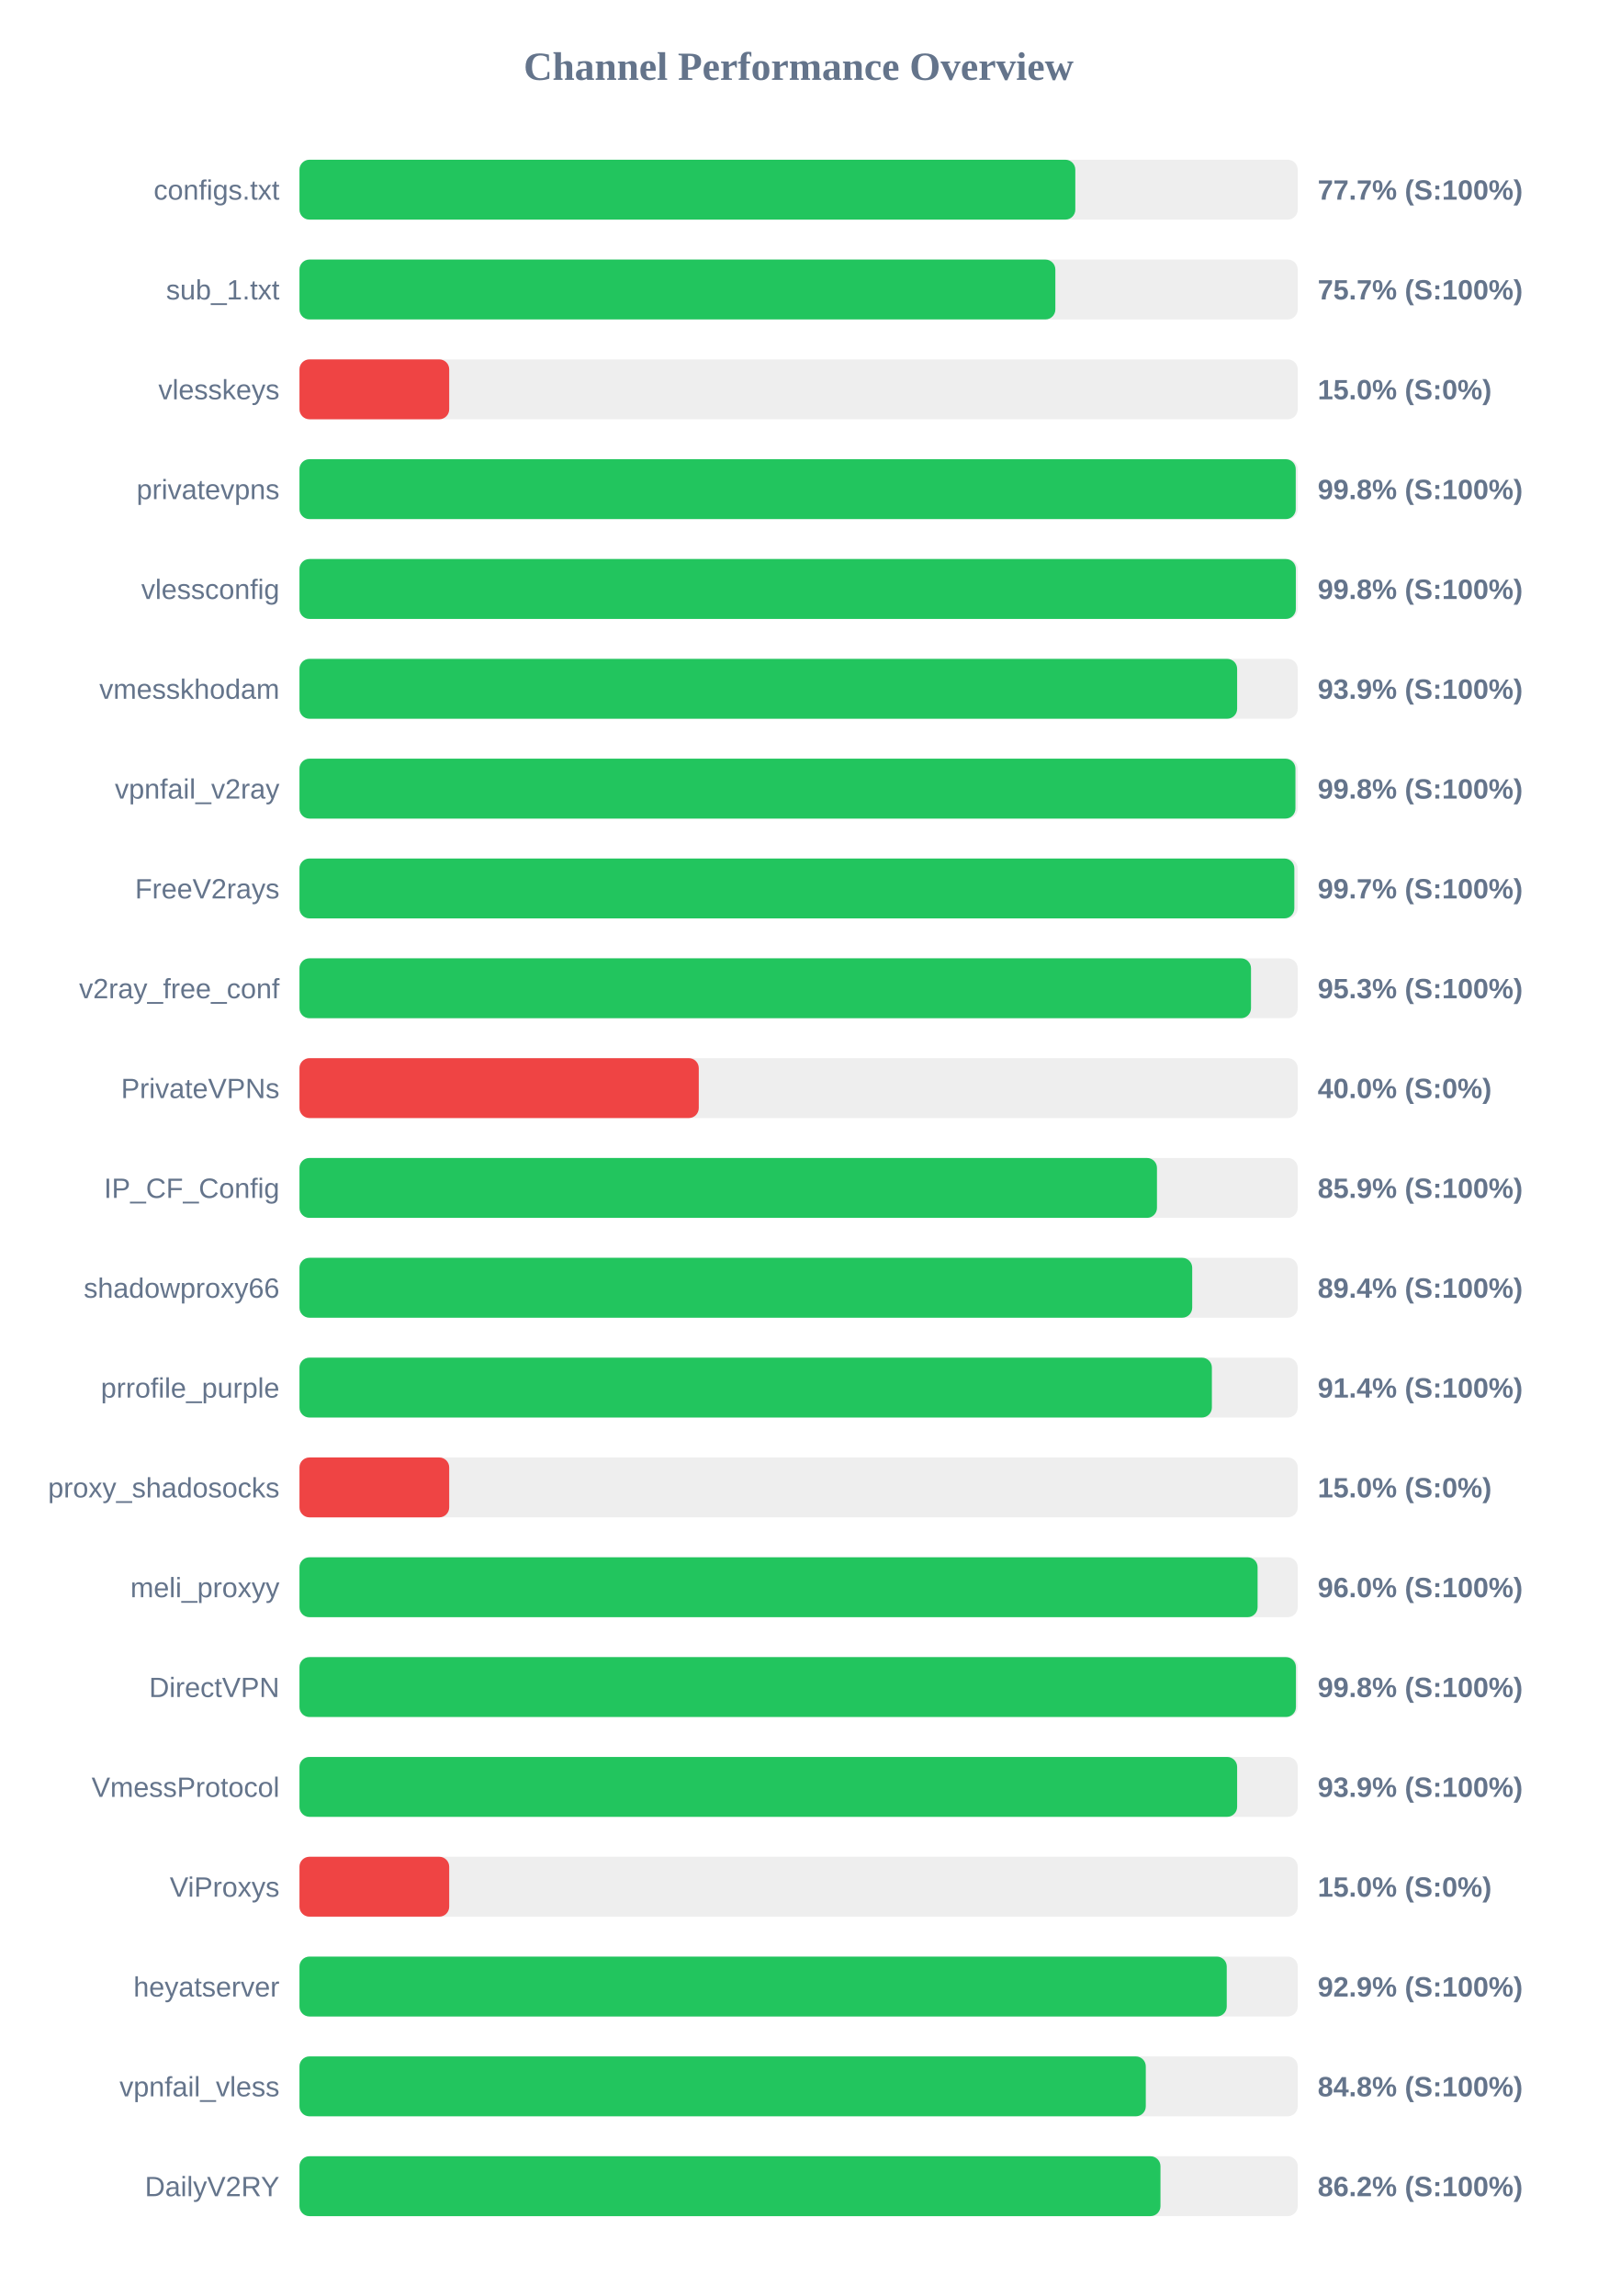
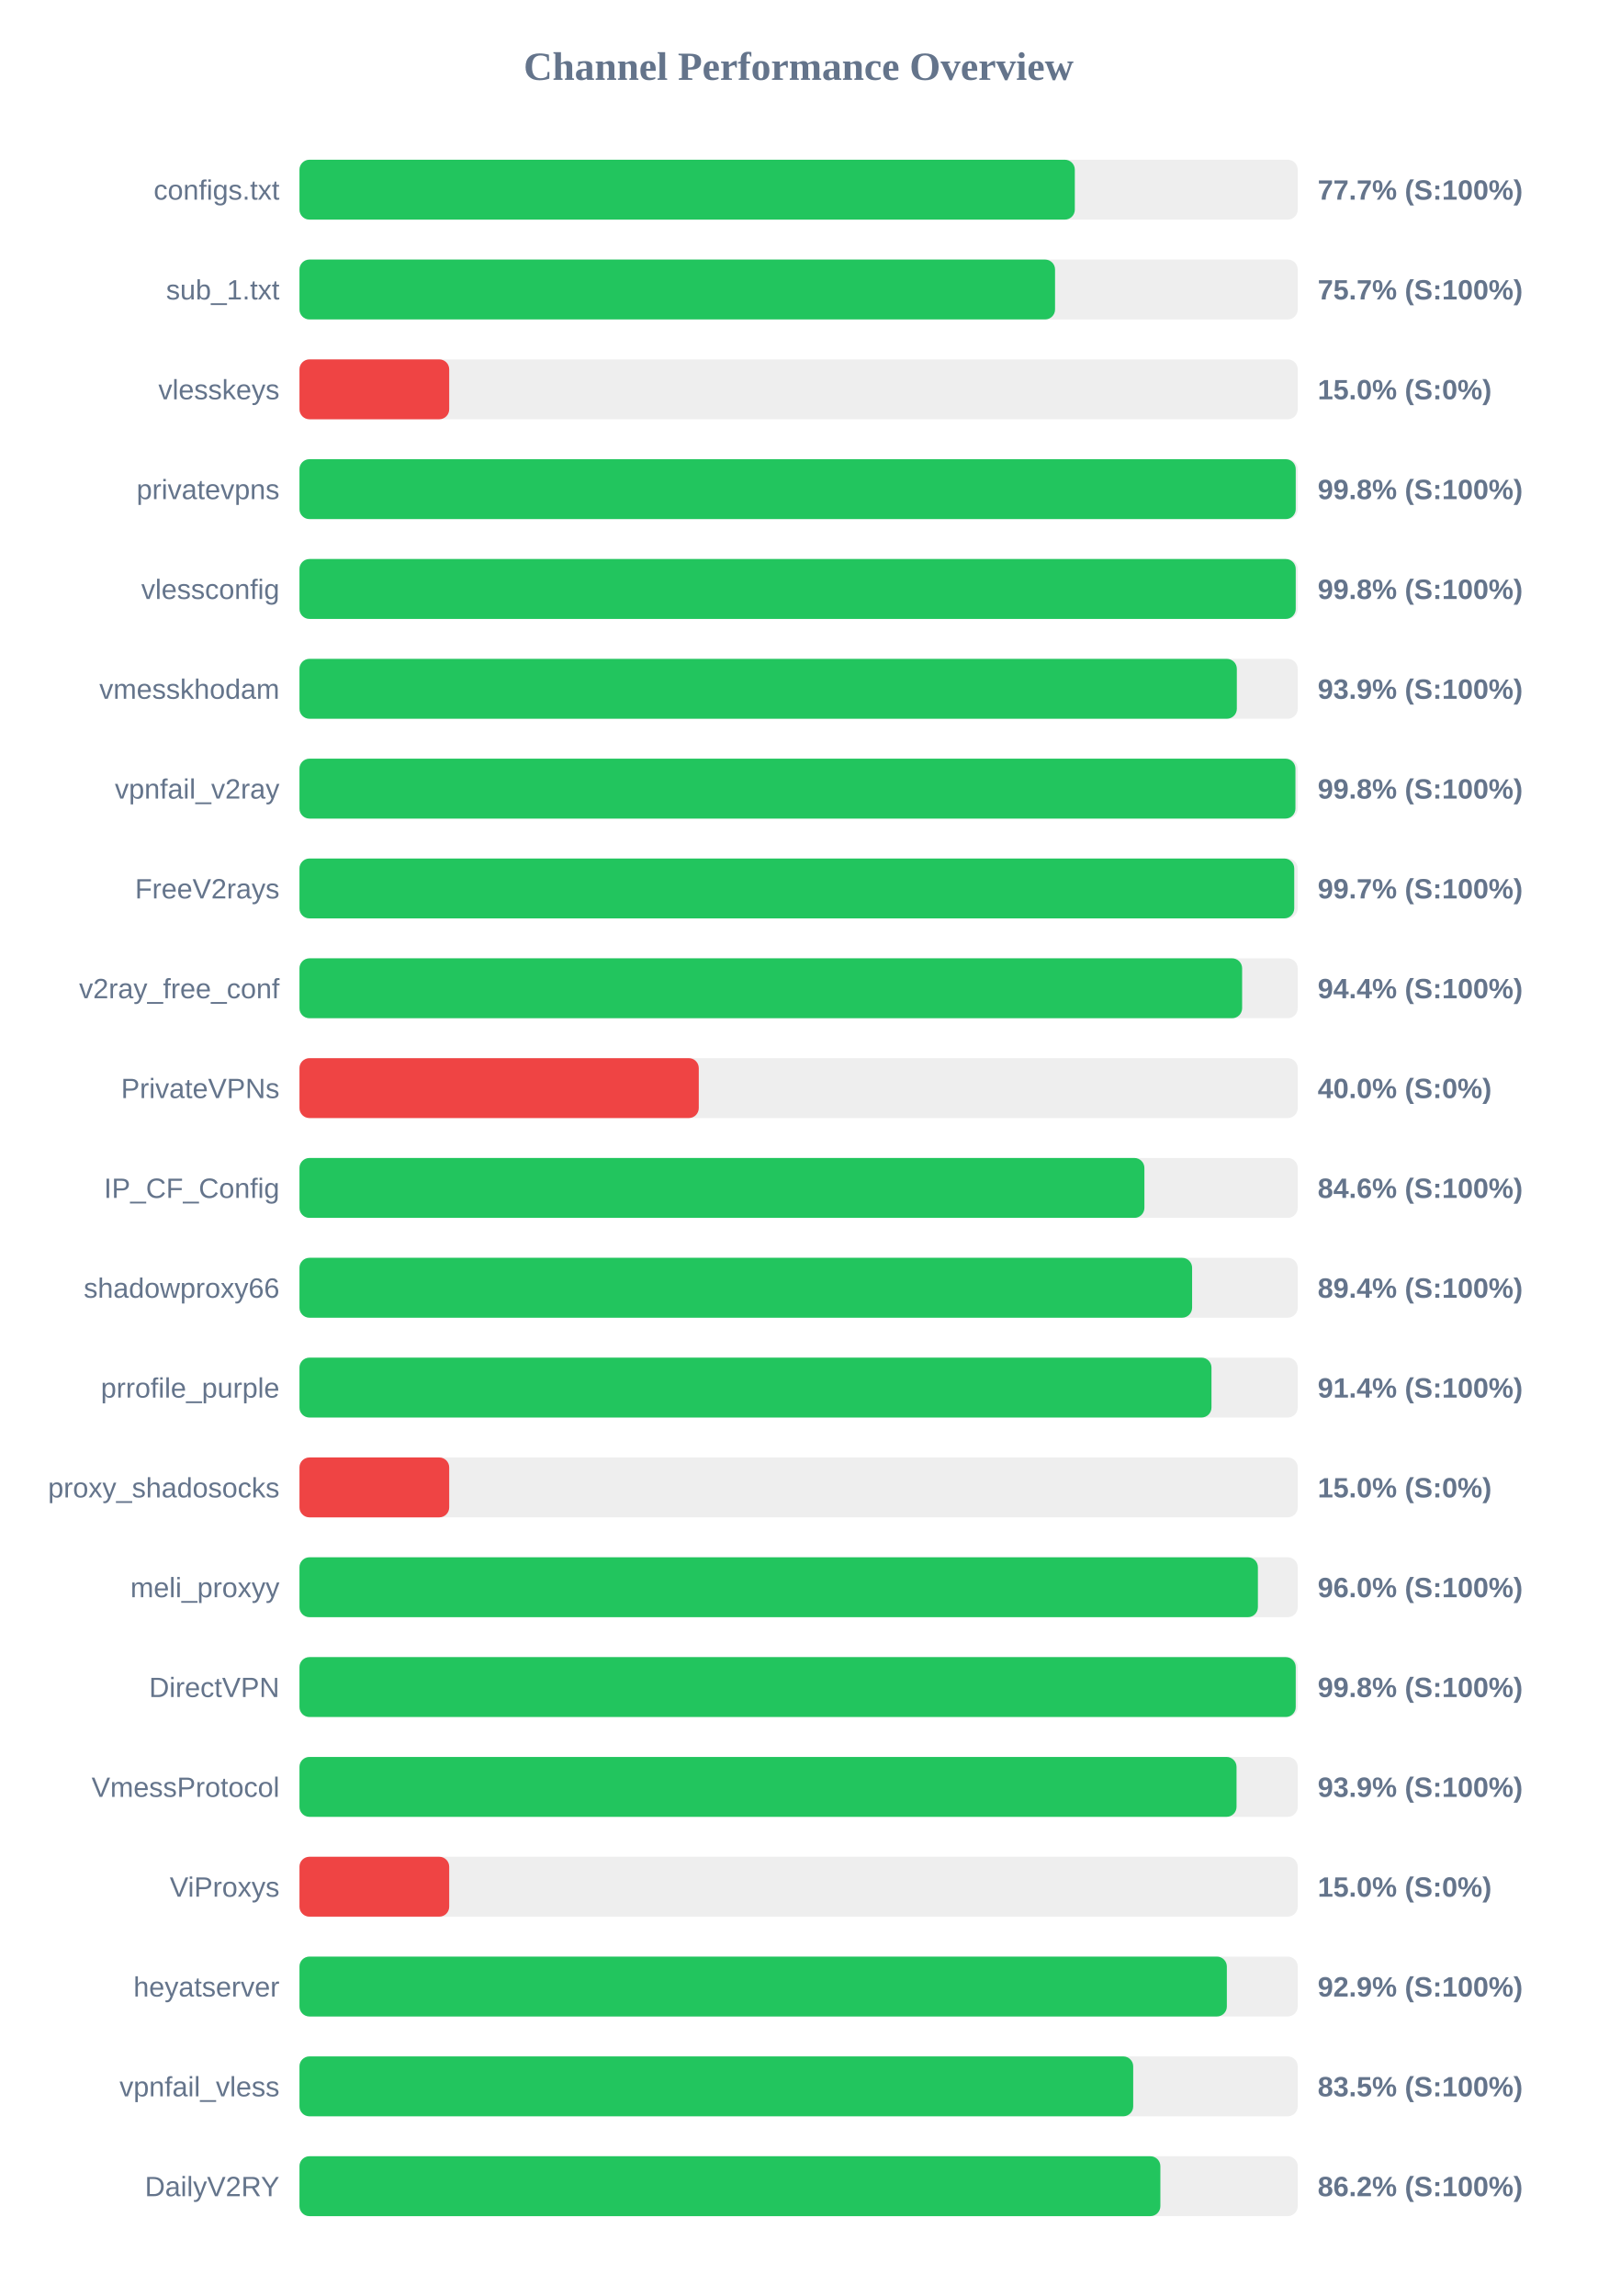
<svg xmlns="http://www.w3.org/2000/svg" width="800" height="1150" version="1.1">
  <style>
        .row { font: 14px Arial; fill: #64748b; }
        .score { font: bold 14px Arial; fill: #64748b; }
    </style>
  <text x="400" y="40" text-anchor="middle" font-size="20px" font-weight="bold" fill="#64748b">Channel Performance Overview</text>
  <rect x="150" y="80" width="500" height="30" fill="#eee" rx="5" />
-   <rect x="150" y="80" width="388.6" height="30" fill="#22c55e" rx="5" />
+   <rect x="150" y="80" width="388.35" height="30" fill="#22c55e" rx="5" />
  <text x="140" y="100" text-anchor="end" class="row">configs.txt</text>
  <text x="660" y="100" text-anchor="start" class="score">77.7% (S:100%)</text>
  <rect x="150" y="130" width="500" height="30" fill="#eee" rx="5" />
-   <rect x="150" y="130" width="378.6" height="30" fill="#22c55e" rx="5" />
+   <rect x="150" y="130" width="378.45" height="30" fill="#22c55e" rx="5" />
  <text x="140" y="150" text-anchor="end" class="row">sub_1.txt</text>
  <text x="660" y="150" text-anchor="start" class="score">75.7% (S:100%)</text>
  <rect x="150" y="180" width="500" height="30" fill="#eee" rx="5" />
  <rect x="150" y="180" width="75.0" height="30" fill="#ef4444" rx="5" />
  <text x="140" y="200" text-anchor="end" class="row">vlesskeys</text>
  <text x="660" y="200" text-anchor="start" class="score">15.0% (S:0%)</text>
  <rect x="150" y="230" width="500" height="30" fill="#eee" rx="5" />
  <rect x="150" y="230" width="499.0" height="30" fill="#22c55e" rx="5" />
  <text x="140" y="250" text-anchor="end" class="row">privatevpns</text>
  <text x="660" y="250" text-anchor="start" class="score">99.8% (S:100%)</text>
  <rect x="150" y="280" width="500" height="30" fill="#eee" rx="5" />
-   <rect x="150" y="280" width="499.05" height="30" fill="#22c55e" rx="5" />
+   <rect x="150" y="280" width="499.0" height="30" fill="#22c55e" rx="5" />
  <text x="140" y="300" text-anchor="end" class="row">vlessconfig</text>
  <text x="660" y="300" text-anchor="start" class="score">99.8% (S:100%)</text>
  <rect x="150" y="330" width="500" height="30" fill="#eee" rx="5" />
-   <rect x="150" y="330" width="469.65" height="30" fill="#22c55e" rx="5" />
+   <rect x="150" y="330" width="469.5" height="30" fill="#22c55e" rx="5" />
  <text x="140" y="350" text-anchor="end" class="row">vmesskhodam</text>
  <text x="660" y="350" text-anchor="start" class="score">93.9% (S:100%)</text>
  <rect x="150" y="380" width="500" height="30" fill="#eee" rx="5" />
  <rect x="150" y="380" width="498.85" height="30" fill="#22c55e" rx="5" />
  <text x="140" y="400" text-anchor="end" class="row">vpnfail_v2ray</text>
  <text x="660" y="400" text-anchor="start" class="score">99.8% (S:100%)</text>
  <rect x="150" y="430" width="500" height="30" fill="#eee" rx="5" />
-   <rect x="150" y="430" width="498.3" height="30" fill="#22c55e" rx="5" />
+   <rect x="150" y="430" width="498.25" height="30" fill="#22c55e" rx="5" />
  <text x="140" y="450" text-anchor="end" class="row">FreeV2rays</text>
  <text x="660" y="450" text-anchor="start" class="score">99.7% (S:100%)</text>
  <rect x="150" y="480" width="500" height="30" fill="#eee" rx="5" />
-   <rect x="150" y="480" width="476.6" height="30" fill="#22c55e" rx="5" />
+   <rect x="150" y="480" width="472.15" height="30" fill="#22c55e" rx="5" />
  <text x="140" y="500" text-anchor="end" class="row">v2ray_free_conf</text>
-   <text x="660" y="500" text-anchor="start" class="score">95.3% (S:100%)</text>
+   <text x="660" y="500" text-anchor="start" class="score">94.4% (S:100%)</text>
  <rect x="150" y="530" width="500" height="30" fill="#eee" rx="5" />
  <rect x="150" y="530" width="200.0" height="30" fill="#ef4444" rx="5" />
  <text x="140" y="550" text-anchor="end" class="row">PrivateVPNs</text>
  <text x="660" y="550" text-anchor="start" class="score">40.0% (S:0%)</text>
  <rect x="150" y="580" width="500" height="30" fill="#eee" rx="5" />
-   <rect x="150" y="580" width="429.5" height="30" fill="#22c55e" rx="5" />
+   <rect x="150" y="580" width="423.2" height="30" fill="#22c55e" rx="5" />
  <text x="140" y="600" text-anchor="end" class="row">IP_CF_Config</text>
-   <text x="660" y="600" text-anchor="start" class="score">85.9% (S:100%)</text>
+   <text x="660" y="600" text-anchor="start" class="score">84.6% (S:100%)</text>
  <rect x="150" y="630" width="500" height="30" fill="#eee" rx="5" />
-   <rect x="150" y="630" width="447.15" height="30" fill="#22c55e" rx="5" />
+   <rect x="150" y="630" width="447.1" height="30" fill="#22c55e" rx="5" />
  <text x="140" y="650" text-anchor="end" class="row">shadowproxy66</text>
  <text x="660" y="650" text-anchor="start" class="score">89.4% (S:100%)</text>
  <rect x="150" y="680" width="500" height="30" fill="#eee" rx="5" />
-   <rect x="150" y="680" width="457.0" height="30" fill="#22c55e" rx="5" />
+   <rect x="150" y="680" width="456.8" height="30" fill="#22c55e" rx="5" />
  <text x="140" y="700" text-anchor="end" class="row">prrofile_purple</text>
  <text x="660" y="700" text-anchor="start" class="score">91.4% (S:100%)</text>
  <rect x="150" y="730" width="500" height="30" fill="#eee" rx="5" />
  <rect x="150" y="730" width="75.0" height="30" fill="#ef4444" rx="5" />
  <text x="140" y="750" text-anchor="end" class="row">proxy_shadosocks</text>
  <text x="660" y="750" text-anchor="start" class="score">15.0% (S:0%)</text>
  <rect x="150" y="780" width="500" height="30" fill="#eee" rx="5" />
-   <rect x="150" y="780" width="479.9" height="30" fill="#22c55e" rx="5" />
+   <rect x="150" y="780" width="480.05" height="30" fill="#22c55e" rx="5" />
  <text x="140" y="800" text-anchor="end" class="row">meli_proxyy</text>
  <text x="660" y="800" text-anchor="start" class="score">96.0% (S:100%)</text>
  <rect x="150" y="830" width="500" height="30" fill="#eee" rx="5" />
-   <rect x="150" y="830" width="499.1" height="30" fill="#22c55e" rx="5" />
+   <rect x="150" y="830" width="499.0" height="30" fill="#22c55e" rx="5" />
  <text x="140" y="850" text-anchor="end" class="row">DirectVPN</text>
  <text x="660" y="850" text-anchor="start" class="score">99.8% (S:100%)</text>
  <rect x="150" y="880" width="500" height="30" fill="#eee" rx="5" />
-   <rect x="150" y="880" width="469.65" height="30" fill="#22c55e" rx="5" />
+   <rect x="150" y="880" width="469.35" height="30" fill="#22c55e" rx="5" />
  <text x="140" y="900" text-anchor="end" class="row">VmessProtocol</text>
  <text x="660" y="900" text-anchor="start" class="score">93.9% (S:100%)</text>
  <rect x="150" y="930" width="500" height="30" fill="#eee" rx="5" />
  <rect x="150" y="930" width="75.0" height="30" fill="#ef4444" rx="5" />
  <text x="140" y="950" text-anchor="end" class="row">ViProxys</text>
  <text x="660" y="950" text-anchor="start" class="score">15.0% (S:0%)</text>
  <rect x="150" y="980" width="500" height="30" fill="#eee" rx="5" />
-   <rect x="150" y="980" width="464.45" height="30" fill="#22c55e" rx="5" />
+   <rect x="150" y="980" width="464.5" height="30" fill="#22c55e" rx="5" />
  <text x="140" y="1000" text-anchor="end" class="row">heyatserver</text>
  <text x="660" y="1000" text-anchor="start" class="score">92.9% (S:100%)</text>
  <rect x="150" y="1030" width="500" height="30" fill="#eee" rx="5" />
-   <rect x="150" y="1030" width="423.9" height="30" fill="#22c55e" rx="5" />
+   <rect x="150" y="1030" width="417.6" height="30" fill="#22c55e" rx="5" />
  <text x="140" y="1050" text-anchor="end" class="row">vpnfail_vless</text>
-   <text x="660" y="1050" text-anchor="start" class="score">84.8% (S:100%)</text>
+   <text x="660" y="1050" text-anchor="start" class="score">83.5% (S:100%)</text>
  <rect x="150" y="1080" width="500" height="30" fill="#eee" rx="5" />
-   <rect x="150" y="1080" width="431.25" height="30" fill="#22c55e" rx="5" />
+   <rect x="150" y="1080" width="431.2" height="30" fill="#22c55e" rx="5" />
  <text x="140" y="1100" text-anchor="end" class="row">DailyV2RY</text>
  <text x="660" y="1100" text-anchor="start" class="score">86.2% (S:100%)</text>
</svg>
